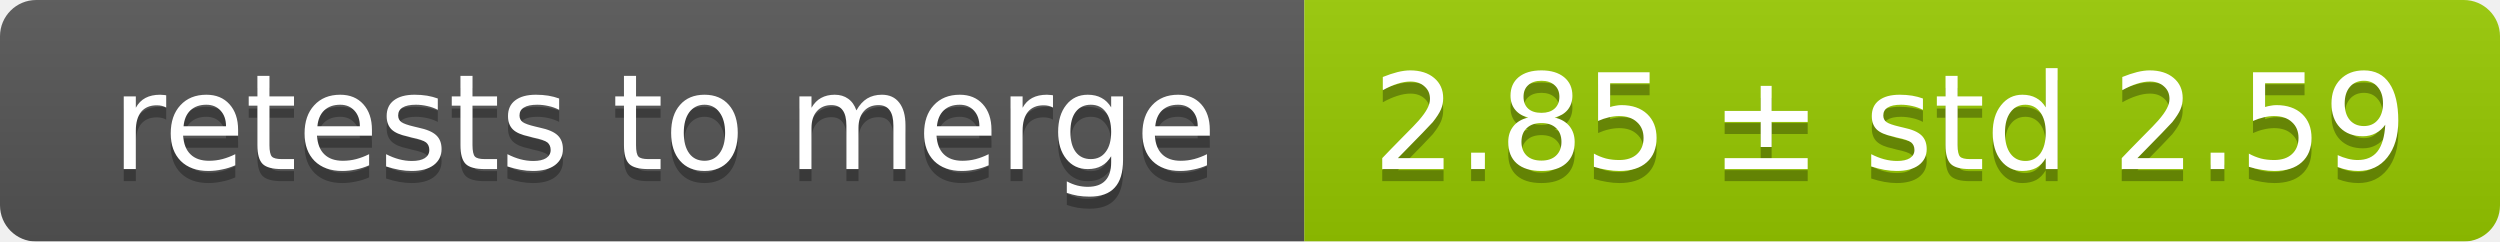
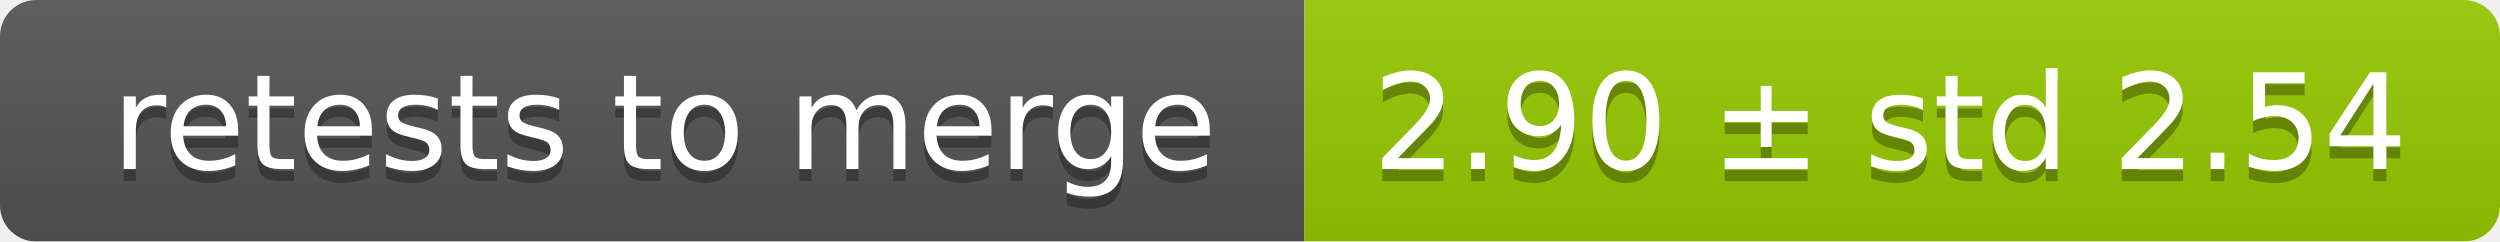
<svg xmlns="http://www.w3.org/2000/svg" width="207" height="20">
  <linearGradient id="smooth" x2="0" y2="100%">
    <stop offset="0" stop-color="#bbb" stop-opacity=".1" />
    <stop offset="1" stop-opacity=".1" />
  </linearGradient>
  <mask id="round">
    <rect width="207" height="20" rx="3" fill="#fff" />
  </mask>
  <g mask="url(#round)">
    <rect width="108" height="20" fill="#555" />
    <rect x="108" width="99" height="20" fill="#97ca00" />
    <rect width="207" height="20" fill="url(#smooth)" />
  </g>
  <g fill="#fff" text-anchor="middle" font-family="DejaVu Sans,Verdana,Geneva,sans-serif" font-size="11">
    <text x="55" y="15" fill="#010101" fill-opacity=".3">retests to merge</text>
    <text x="55" y="14">retests to merge</text>
-     <text x="156.5" y="15" fill="#010101" fill-opacity=".3">2.85 ± std 2.59</text>
-     <text x="156.5" y="14">2.85 ± std 2.59</text>
+     <text x="156.5" y="15" fill="#010101" fill-opacity=".3">2.90 ± std 2.54</text>
+     <text x="156.5" y="14">2.90 ± std 2.54</text>
  </g>
</svg>
